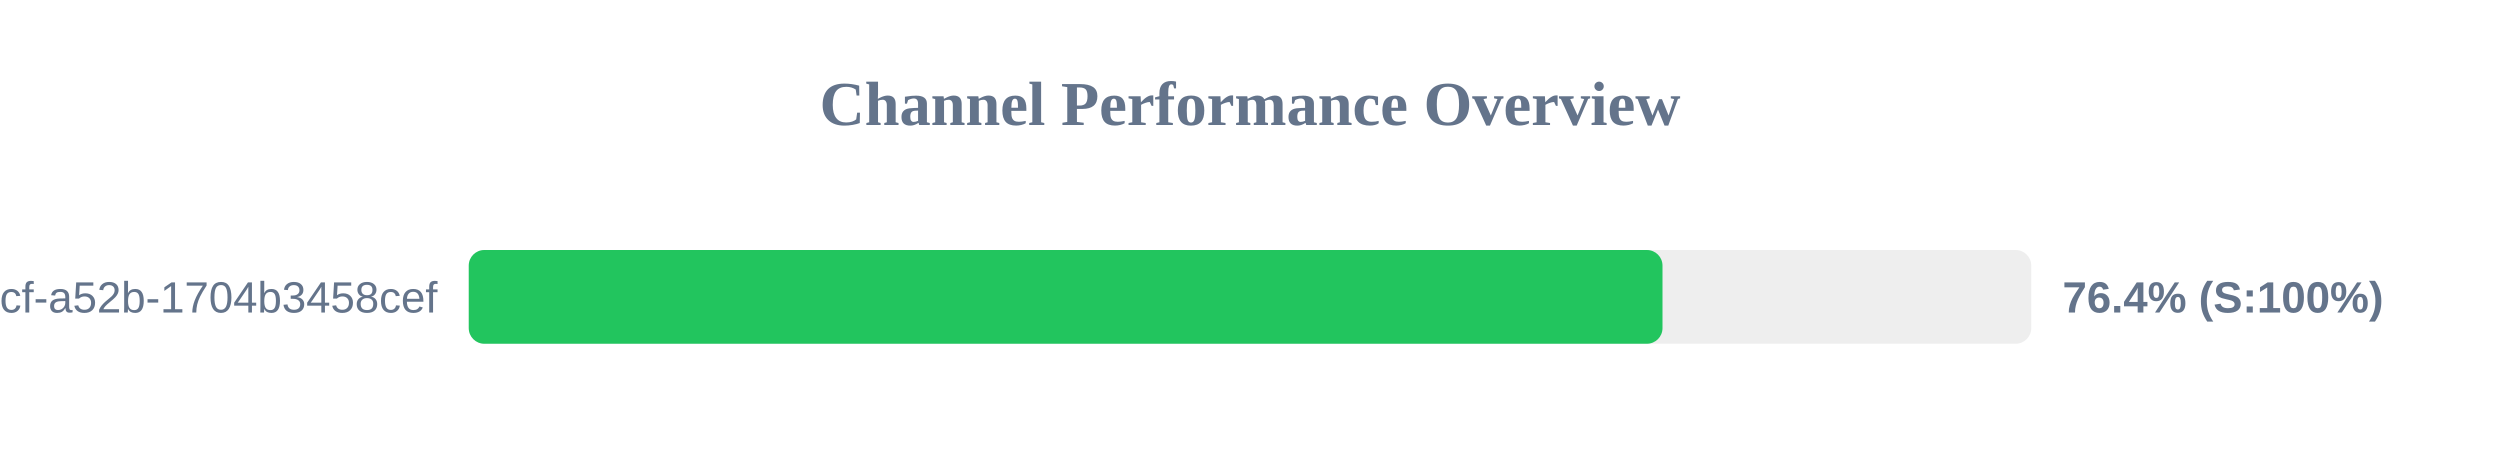
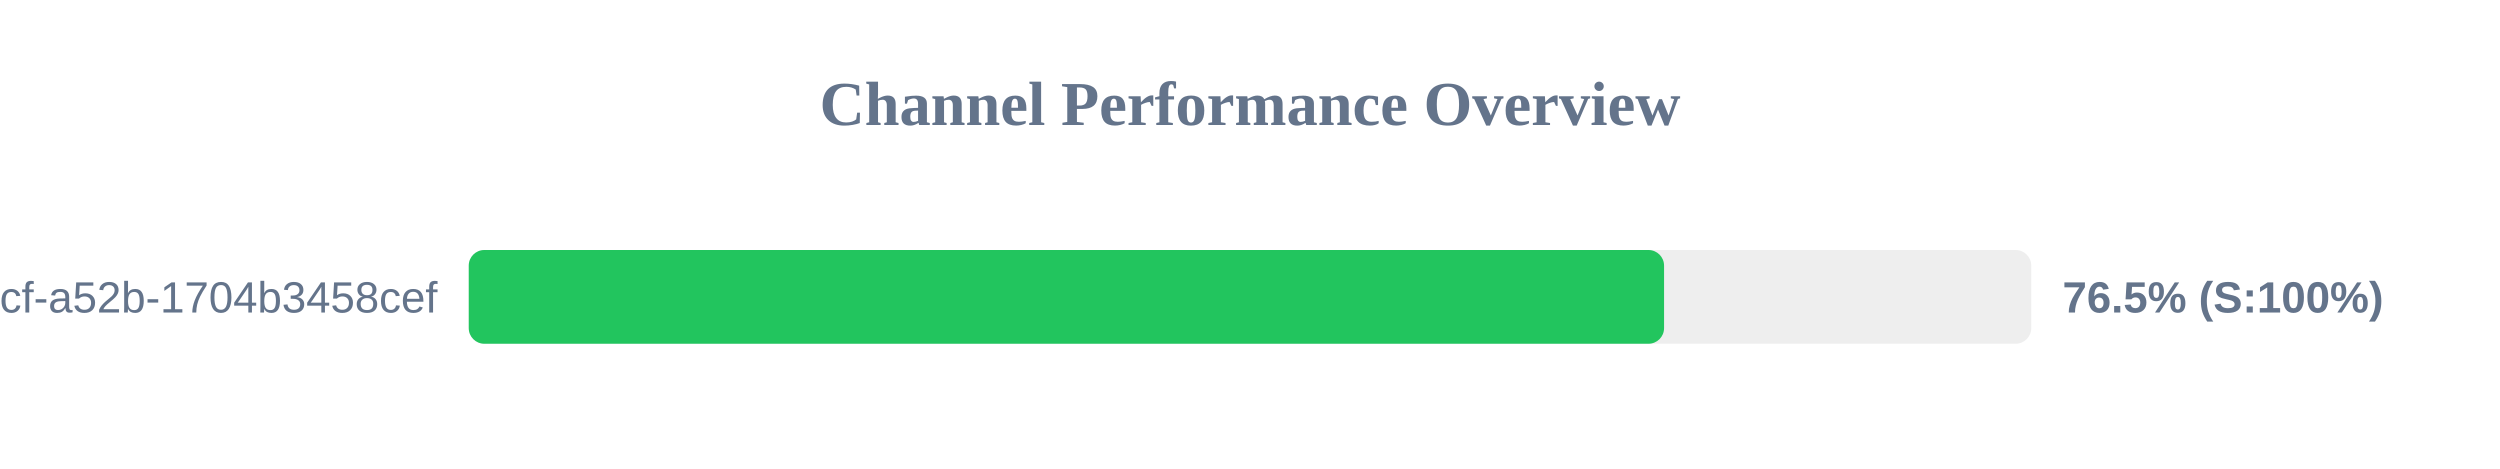
<svg xmlns="http://www.w3.org/2000/svg" width="800" height="150" version="1.1">
  <style>
        .row { font: 14px Arial; fill: #64748b; }
        .score { font: bold 14px Arial; fill: #64748b; }
    </style>
  <text x="400" y="40" text-anchor="middle" font-size="20px" font-weight="bold" fill="#64748b">Channel Performance Overview</text>
  <rect x="150" y="80" width="500" height="30" fill="#eee" rx="5" />
-   <rect x="150" y="80" width="382.0" height="30" fill="#22c55e" rx="5" />
+   <rect x="150" y="80" width="382.5" height="30" fill="#22c55e" rx="5" />
  <text x="140" y="100" text-anchor="end" class="row">?uuid=0cb527d9-6117-4bcf-a52b-1704b3458cef</text>
-   <text x="660" y="100" text-anchor="start" class="score">76.4% (S:100%)</text>
+   <text x="660" y="100" text-anchor="start" class="score">76.5% (S:100%)</text>
</svg>
